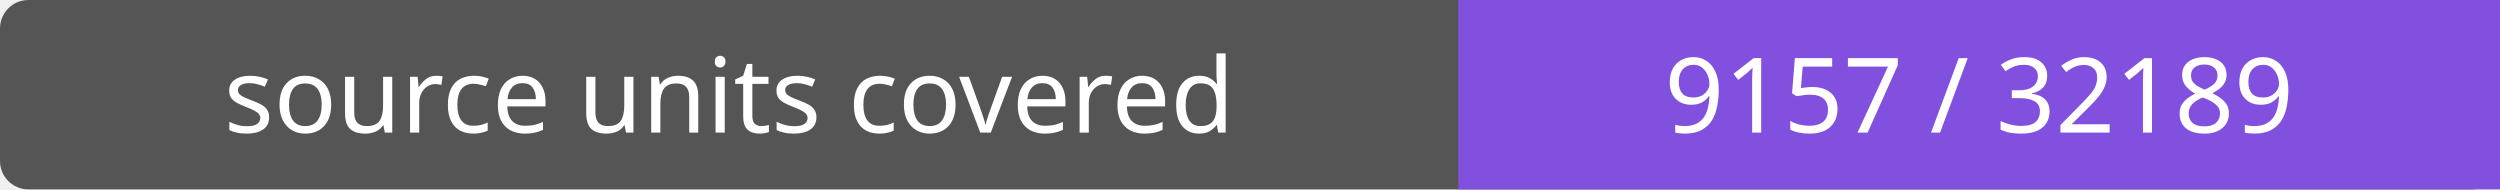
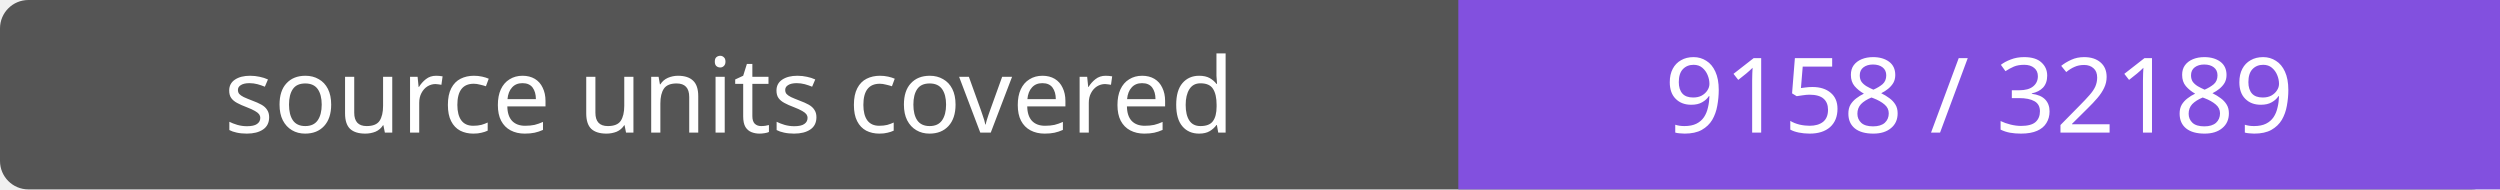
- <svg xmlns="http://www.w3.org/2000/svg" width="264" height="20" role="img" aria-label="source units covered: 9157 / 32189">
+ <svg xmlns="http://www.w3.org/2000/svg" width="264" height="20" role="img" aria-label="source units covered: 9158 / 32189">
  <rect width="264" height="20" rx="3" fill="#555" />
  <path fill="#8250df" d="M154 0h110v20H154z" />
  <g fill="#fff" text-anchor="middle" font-family="Verdana,sans-serif" font-size="11">
    <text x="77.0" y="14">source units covered</text>
-     <text x="209.0" y="14">9157 / 32189</text>
+     <text x="209.0" y="14">9158 / 32189</text>
  </g>
</svg>
